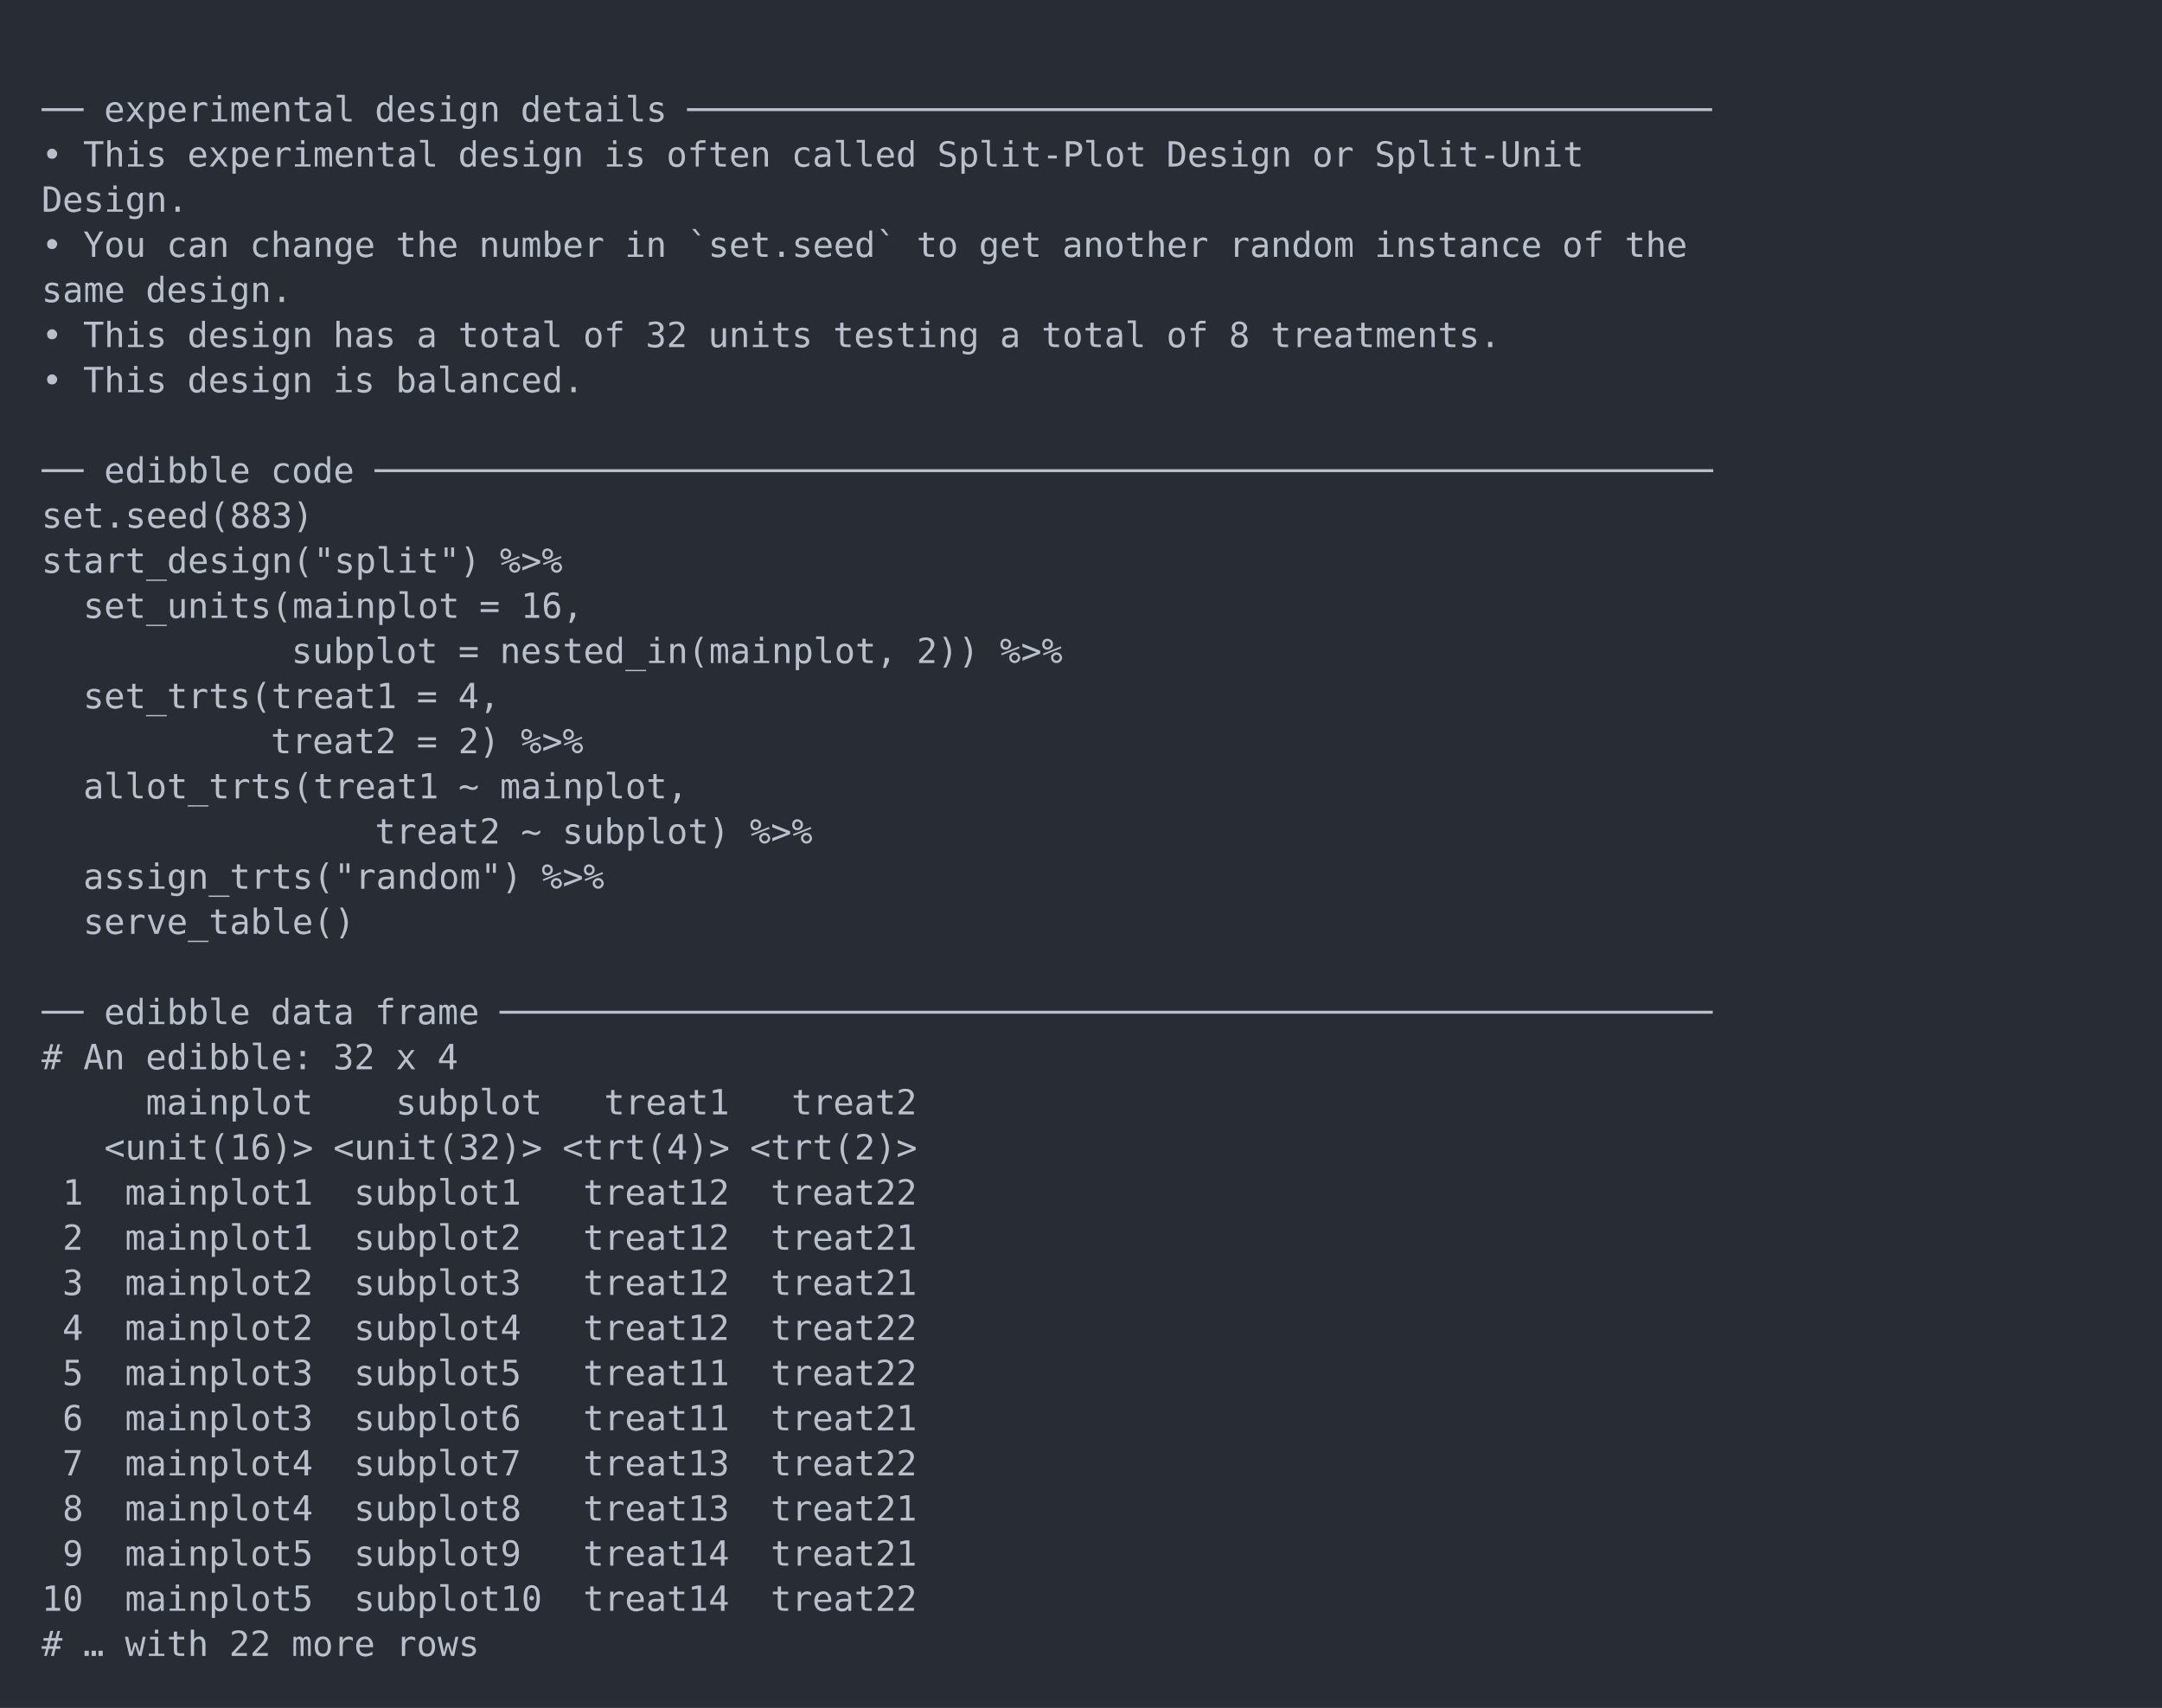
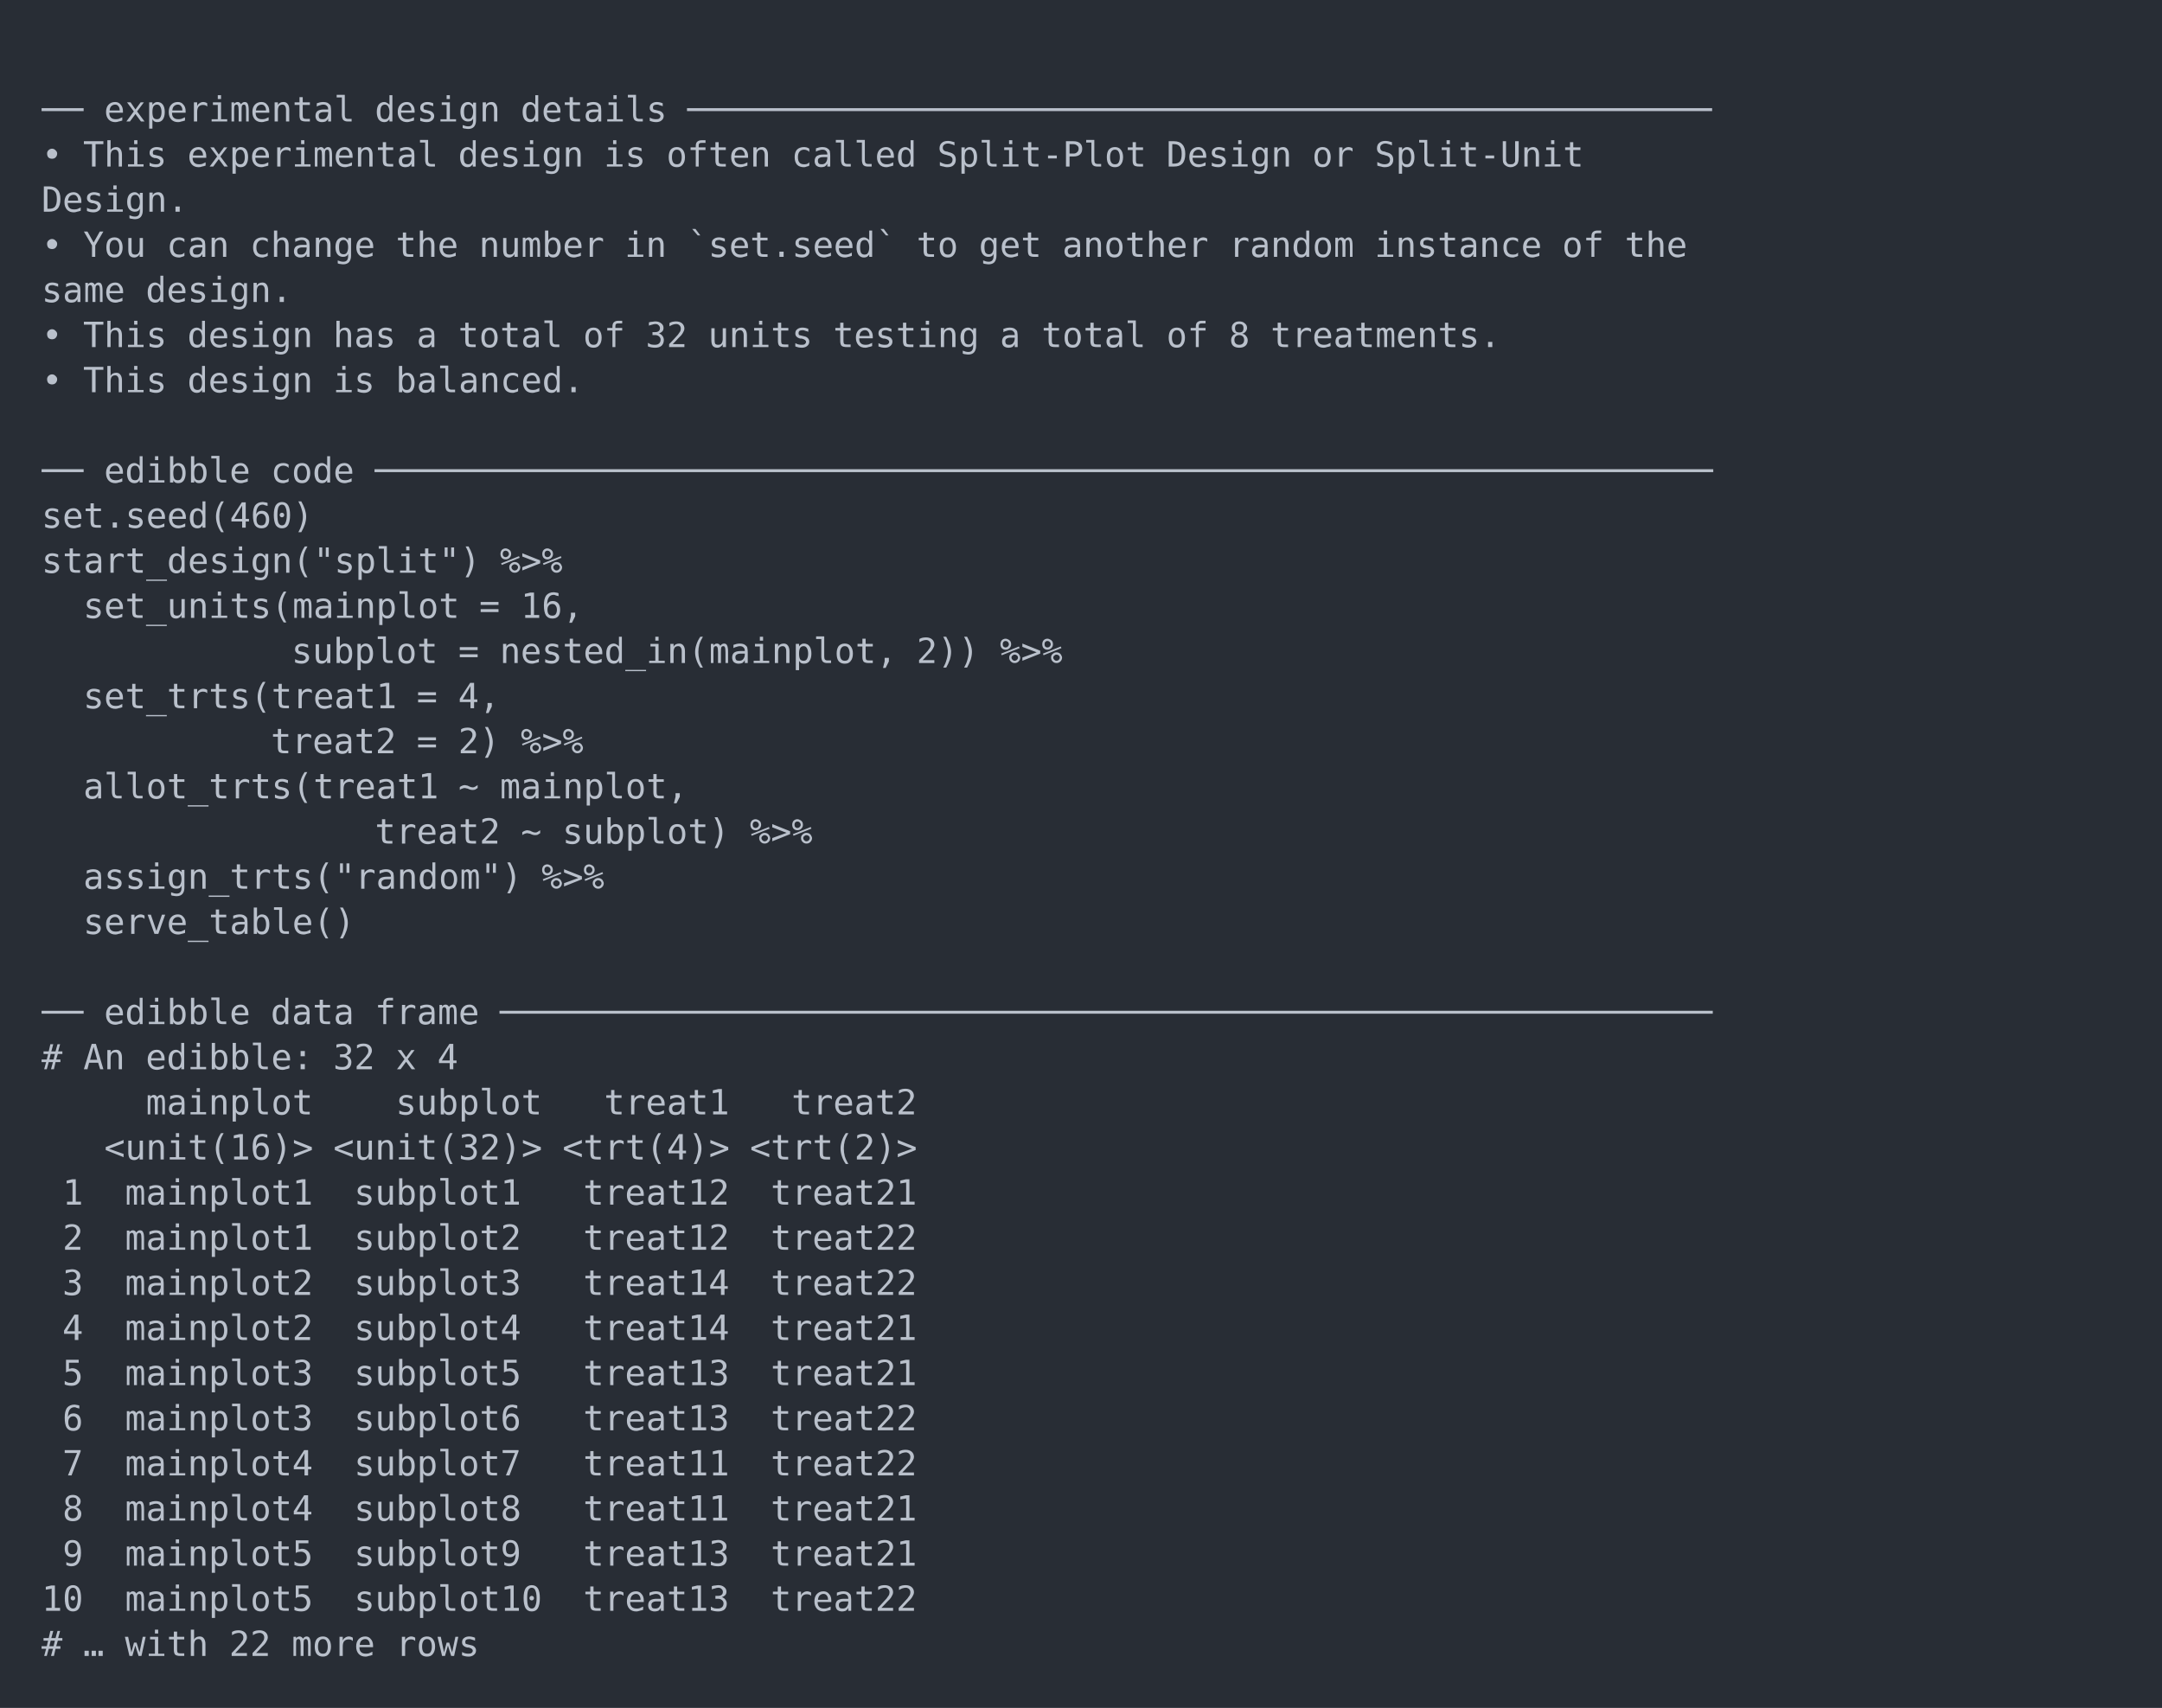
<svg xmlns="http://www.w3.org/2000/svg" xmlns:xlink="http://www.w3.org/1999/xlink" width="1040" height="821.56">
  <rect width="1040" height="821.56" rx="0" ry="0" class="a" />
  <svg height="781.56" viewBox="0 0 100 78.156" width="1000" x="20" y="20">
    <style>.a{fill:rgb(40,45,53)}.b{font-family:'Fira Code',Monaco,Consolas,Menlo,'Bitstream Vera Sans Mono','Powerline Symbols',monospace}.c{fill:transparent}.d{fill:rgb(185,192,203);white-space:pre}</style>
    <g font-family="'Fira Code',Monaco,Consolas,Menlo,'Bitstream Vera Sans Mono','Powerline Symbols',monospace" font-size="1.67" class="b">
      <defs>
        <symbol id="a">
          <rect height="37" width="100" x="0" y="0" class="c" />
        </symbol>
      </defs>
      <rect height="78.156" width="100" class="a" />
      <svg x="0" y="0" width="100">
        <svg x="0">
          <use xlink:href="#a" />
          <text x="0" y="3.841" class="d">──</text>
          <text x="3.006" y="3.841" class="d">experimental</text>
          <text x="16.032" y="3.841" class="d">design</text>
          <text x="23.046" y="3.841" class="d">details</text>
          <text x="31.062" y="3.841" class="d">─────────────────────────────────────────────────</text>
          <text x="0" y="6.012" class="d">•</text>
          <text x="2.004" y="6.012" class="d">This</text>
          <text x="7.014" y="6.012" class="d">experimental</text>
          <text x="20.04" y="6.012" class="d">design</text>
          <text x="27.054" y="6.012" class="d">is</text>
          <text x="30.06" y="6.012" class="d">often</text>
          <text x="36.072" y="6.012" class="d">called</text>
          <text x="43.086" y="6.012" class="d">Split-Plot</text>
          <text x="54.108" y="6.012" class="d">Design</text>
          <text x="61.122" y="6.012" class="d">or</text>
          <text x="64.128" y="6.012" class="d">Split-Unit</text>
          <text x="0" y="8.183" class="d">Design.</text>
          <text x="0" y="10.354" class="d">•</text>
          <text x="2.004" y="10.354" class="d">You</text>
          <text x="6.012" y="10.354" class="d">can</text>
          <text x="10.02" y="10.354" class="d">change</text>
          <text x="17.034" y="10.354" class="d">the</text>
          <text x="21.042" y="10.354" class="d">number</text>
          <text x="28.056" y="10.354" class="d">in</text>
          <text x="31.062" y="10.354" class="d">`set.seed`</text>
          <text x="42.084" y="10.354" class="d">to</text>
          <text x="45.09" y="10.354" class="d">get</text>
          <text x="49.098" y="10.354" class="d">another</text>
          <text x="57.114" y="10.354" class="d">random</text>
          <text x="64.128" y="10.354" class="d">instance</text>
          <text x="73.146" y="10.354" class="d">of</text>
          <text x="76.152" y="10.354" class="d">the</text>
          <text x="0" y="12.525" class="d">same</text>
          <text x="5.01" y="12.525" class="d">design.</text>
          <text x="0" y="14.696" class="d">•</text>
          <text x="2.004" y="14.696" class="d">This</text>
          <text x="7.014" y="14.696" class="d">design</text>
          <text x="14.028" y="14.696" class="d">has</text>
          <text x="18.036" y="14.696" class="d">a</text>
          <text x="20.04" y="14.696" class="d">total</text>
          <text x="26.052" y="14.696" class="d">of</text>
          <text x="29.058" y="14.696" class="d">32</text>
          <text x="32.064" y="14.696" class="d">units</text>
          <text x="38.076" y="14.696" class="d">testing</text>
          <text x="46.092" y="14.696" class="d">a</text>
          <text x="48.096" y="14.696" class="d">total</text>
          <text x="54.108" y="14.696" class="d">of</text>
          <text x="57.114" y="14.696" class="d">8</text>
          <text x="59.118" y="14.696" class="d">treatments.</text>
          <text x="0" y="16.867" class="d">•</text>
          <text x="2.004" y="16.867" class="d">This</text>
          <text x="7.014" y="16.867" class="d">design</text>
          <text x="14.028" y="16.867" class="d">is</text>
          <text x="17.034" y="16.867" class="d">balanced.</text>
          <text x="0" y="21.209" class="d">──</text>
          <text x="3.006" y="21.209" class="d">edibble</text>
          <text x="11.022" y="21.209" class="d">code</text>
          <text x="16.032" y="21.209" class="d">────────────────────────────────────────────────────────────────</text>
-           <text x="0" y="23.38" class="d">set.seed(883)</text>
+           <text x="0" y="23.38" class="d">set.seed(460)</text>
          <text x="0" y="25.551" class="d">start_design("split")</text>
          <text x="22.044" y="25.551" class="d">%&gt;%</text>
          <text x="2.004" y="27.722" class="d">set_units(mainplot</text>
          <text x="21.042" y="27.722" class="d">=</text>
          <text x="23.046" y="27.722" class="d">16,</text>
          <text x="12.024" y="29.893" class="d">subplot</text>
          <text x="20.04" y="29.893" class="d">=</text>
          <text x="22.044" y="29.893" class="d">nested_in(mainplot,</text>
          <text x="42.084" y="29.893" class="d">2))</text>
          <text x="46.092" y="29.893" class="d">%&gt;%</text>
          <text x="2.004" y="32.064" class="d">set_trts(treat1</text>
          <text x="18.036" y="32.064" class="d">=</text>
          <text x="20.04" y="32.064" class="d">4,</text>
          <text x="11.022" y="34.235" class="d">treat2</text>
          <text x="18.036" y="34.235" class="d">=</text>
          <text x="20.04" y="34.235" class="d">2)</text>
          <text x="23.046" y="34.235" class="d">%&gt;%</text>
          <text x="2.004" y="36.406" class="d">allot_trts(treat1</text>
          <text x="20.04" y="36.406" class="d">~</text>
          <text x="22.044" y="36.406" class="d">mainplot,</text>
          <text x="16.032" y="38.577" class="d">treat2</text>
          <text x="23.046" y="38.577" class="d">~</text>
          <text x="25.05" y="38.577" class="d">subplot)</text>
          <text x="34.068" y="38.577" class="d">%&gt;%</text>
          <text x="2.004" y="40.748" class="d">assign_trts("random")</text>
          <text x="24.048" y="40.748" class="d">%&gt;%</text>
          <text x="2.004" y="42.919" class="d">serve_table()</text>
          <text x="0" y="47.261" class="d">──</text>
          <text x="3.006" y="47.261" class="d">edibble</text>
          <text x="11.022" y="47.261" class="d">data</text>
          <text x="16.032" y="47.261" class="d">frame</text>
          <text x="22.044" y="47.261" class="d">──────────────────────────────────────────────────────────</text>
          <text x="0" y="49.432" class="d">#</text>
          <text x="2.004" y="49.432" class="d">An</text>
          <text x="5.01" y="49.432" class="d">edibble:</text>
          <text x="14.028" y="49.432" class="d">32</text>
          <text x="17.034" y="49.432" class="d">x</text>
          <text x="19.038" y="49.432" class="d">4</text>
          <text x="5.01" y="51.603" class="d">mainplot</text>
          <text x="17.034" y="51.603" class="d">subplot</text>
          <text x="27.054" y="51.603" class="d">treat1</text>
          <text x="36.072" y="51.603" class="d">treat2</text>
          <text x="3.006" y="53.774" class="d">&lt;unit(16)&gt;</text>
          <text x="14.028" y="53.774" class="d">&lt;unit(32)&gt;</text>
          <text x="25.05" y="53.774" class="d">&lt;trt(4)&gt;</text>
          <text x="34.068" y="53.774" class="d">&lt;trt(2)&gt;</text>
          <text x="1.002" y="55.945" class="d">1</text>
          <text x="4.008" y="55.945" class="d">mainplot1</text>
          <text x="15.03" y="55.945" class="d">subplot1</text>
          <text x="26.052" y="55.945" class="d">treat12</text>
-           <text x="35.07" y="55.945" class="d">treat22</text>
+           <text x="35.07" y="55.945" class="d">treat21</text>
          <text x="1.002" y="58.116" class="d">2</text>
          <text x="4.008" y="58.116" class="d">mainplot1</text>
          <text x="15.03" y="58.116" class="d">subplot2</text>
          <text x="26.052" y="58.116" class="d">treat12</text>
-           <text x="35.07" y="58.116" class="d">treat21</text>
+           <text x="35.07" y="58.116" class="d">treat22</text>
          <text x="1.002" y="60.287" class="d">3</text>
          <text x="4.008" y="60.287" class="d">mainplot2</text>
          <text x="15.03" y="60.287" class="d">subplot3</text>
-           <text x="26.052" y="60.287" class="d">treat12</text>
-           <text x="35.07" y="60.287" class="d">treat21</text>
+           <text x="26.052" y="60.287" class="d">treat14</text>
+           <text x="35.07" y="60.287" class="d">treat22</text>
          <text x="1.002" y="62.458" class="d">4</text>
          <text x="4.008" y="62.458" class="d">mainplot2</text>
          <text x="15.03" y="62.458" class="d">subplot4</text>
-           <text x="26.052" y="62.458" class="d">treat12</text>
-           <text x="35.07" y="62.458" class="d">treat22</text>
+           <text x="26.052" y="62.458" class="d">treat14</text>
+           <text x="35.07" y="62.458" class="d">treat21</text>
          <text x="1.002" y="64.629" class="d">5</text>
          <text x="4.008" y="64.629" class="d">mainplot3</text>
          <text x="15.03" y="64.629" class="d">subplot5</text>
-           <text x="26.052" y="64.629" class="d">treat11</text>
-           <text x="35.07" y="64.629" class="d">treat22</text>
+           <text x="26.052" y="64.629" class="d">treat13</text>
+           <text x="35.07" y="64.629" class="d">treat21</text>
          <text x="1.002" y="66.8" class="d">6</text>
          <text x="4.008" y="66.8" class="d">mainplot3</text>
          <text x="15.03" y="66.8" class="d">subplot6</text>
-           <text x="26.052" y="66.8" class="d">treat11</text>
-           <text x="35.07" y="66.8" class="d">treat21</text>
+           <text x="26.052" y="66.8" class="d">treat13</text>
+           <text x="35.07" y="66.8" class="d">treat22</text>
          <text x="1.002" y="68.971" class="d">7</text>
          <text x="4.008" y="68.971" class="d">mainplot4</text>
          <text x="15.03" y="68.971" class="d">subplot7</text>
-           <text x="26.052" y="68.971" class="d">treat13</text>
+           <text x="26.052" y="68.971" class="d">treat11</text>
          <text x="35.07" y="68.971" class="d">treat22</text>
          <text x="1.002" y="71.142" class="d">8</text>
          <text x="4.008" y="71.142" class="d">mainplot4</text>
          <text x="15.03" y="71.142" class="d">subplot8</text>
-           <text x="26.052" y="71.142" class="d">treat13</text>
+           <text x="26.052" y="71.142" class="d">treat11</text>
          <text x="35.07" y="71.142" class="d">treat21</text>
          <text x="1.002" y="73.313" class="d">9</text>
          <text x="4.008" y="73.313" class="d">mainplot5</text>
          <text x="15.03" y="73.313" class="d">subplot9</text>
-           <text x="26.052" y="73.313" class="d">treat14</text>
+           <text x="26.052" y="73.313" class="d">treat13</text>
          <text x="35.07" y="73.313" class="d">treat21</text>
          <text x="0" y="75.484" class="d">10</text>
          <text x="4.008" y="75.484" class="d">mainplot5</text>
          <text x="15.03" y="75.484" class="d">subplot10</text>
-           <text x="26.052" y="75.484" class="d">treat14</text>
+           <text x="26.052" y="75.484" class="d">treat13</text>
          <text x="35.07" y="75.484" class="d">treat22</text>
          <text x="0" y="77.655" class="d">#</text>
          <text x="2.004" y="77.655" class="d">…</text>
          <text x="4.008" y="77.655" class="d">with</text>
          <text x="9.018" y="77.655" class="d">22</text>
          <text x="12.024" y="77.655" class="d">more</text>
          <text x="17.034" y="77.655" class="d">rows</text>
        </svg>
      </svg>
    </g>
  </svg>
</svg>
